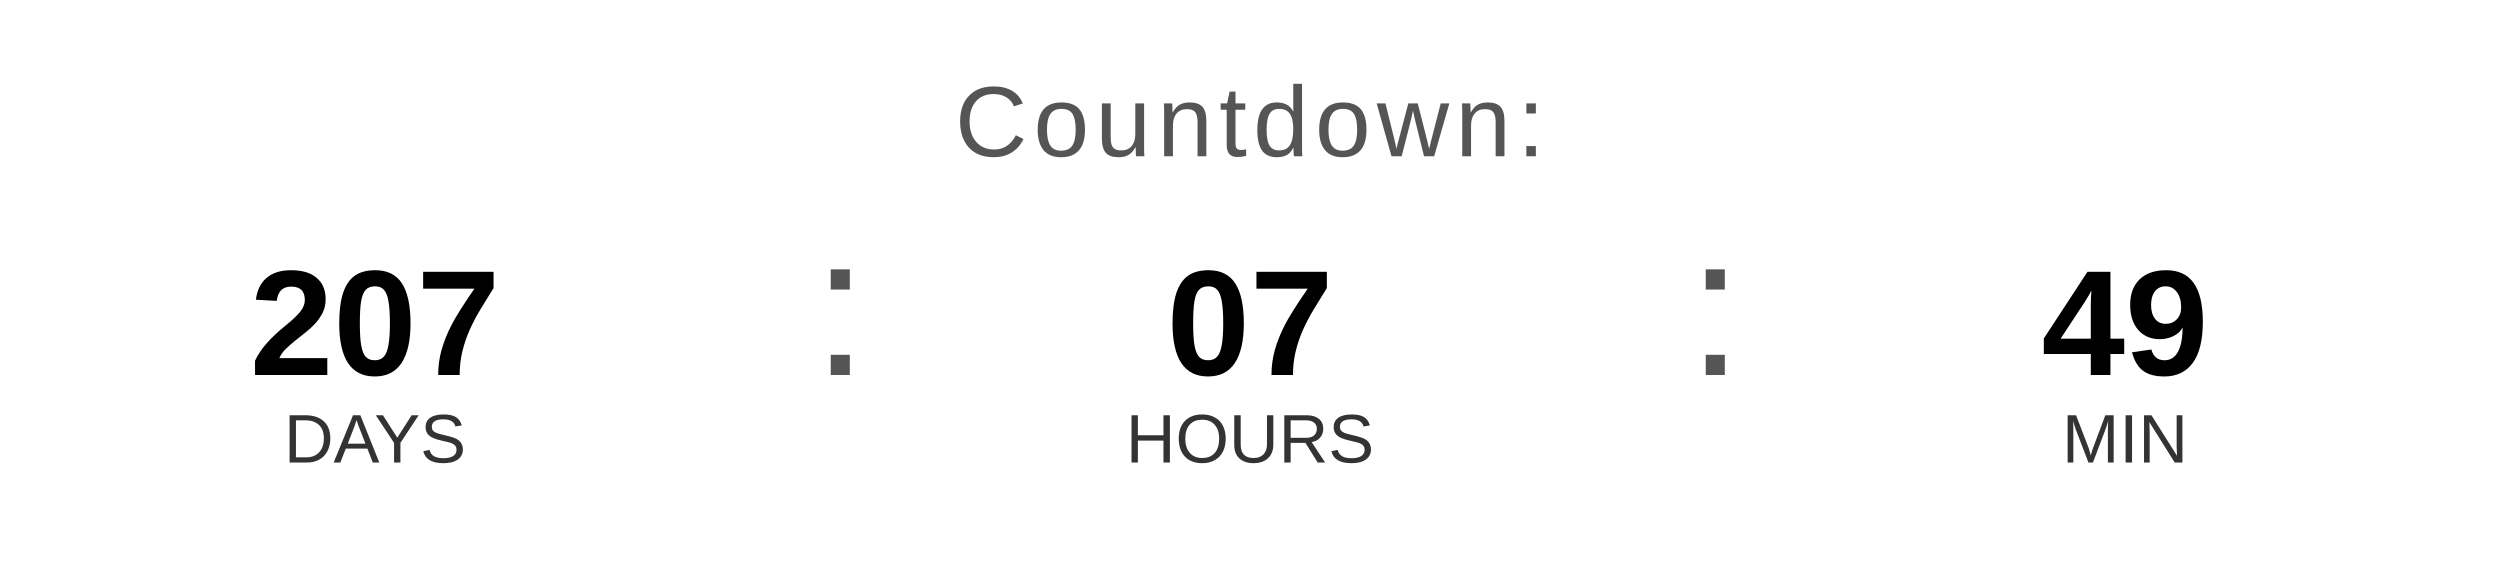
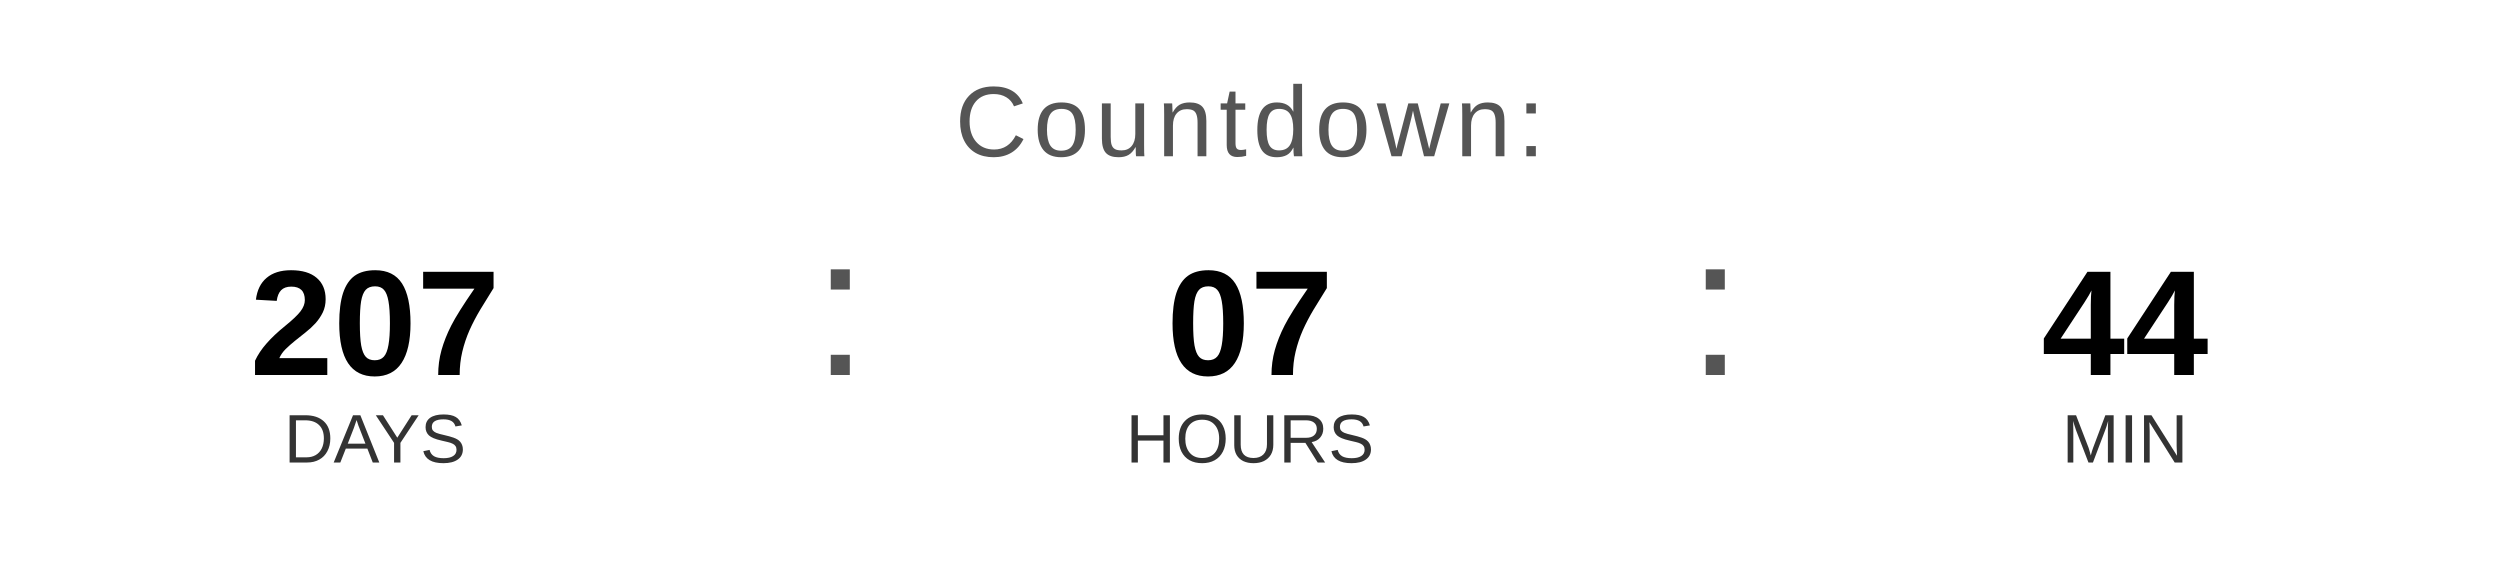
<svg xmlns="http://www.w3.org/2000/svg" width="400" height="90" viewBox="0 0 400 90">
  <text x="200" y="25" font-family="Arial, Helvetica, sans-serif" font-size="16" fill="#555555" text-anchor="middle" letter-spacing="1">
    Countdown:
  </text>
  <text x="60" y="60" font-family="Arial, Helvetica, sans-serif" font-size="24" font-weight="bold" fill="#000000" text-anchor="middle">207</text>
  <text x="60" y="74" font-family="Arial, Helvetica, sans-serif" font-size="11" fill="#333333" text-anchor="middle">DAYS</text>
  <text x="130" y="60" font-family="Arial, sans-serif" font-size="32" fill="#555555">:</text>
  <text x="200" y="60" font-family="Arial, Helvetica, sans-serif" font-size="24" font-weight="bold" fill="#000000" text-anchor="middle">07</text>
  <text x="200" y="74" font-family="Arial, Helvetica, sans-serif" font-size="11" fill="#333333" text-anchor="middle">HOURS</text>
  <text x="270" y="60" font-family="Arial, sans-serif" font-size="32" fill="#555555">:</text>
-   <text x="340" y="60" font-family="Arial, Helvetica, sans-serif" font-size="24" font-weight="bold" fill="#000000" text-anchor="middle">49</text>
+   <text x="340" y="60" font-family="Arial, Helvetica, sans-serif" font-size="24" font-weight="bold" fill="#000000" text-anchor="middle">44</text>
  <text x="340" y="74" font-family="Arial, Helvetica, sans-serif" font-size="11" fill="#333333" text-anchor="middle">MIN</text>
</svg>
